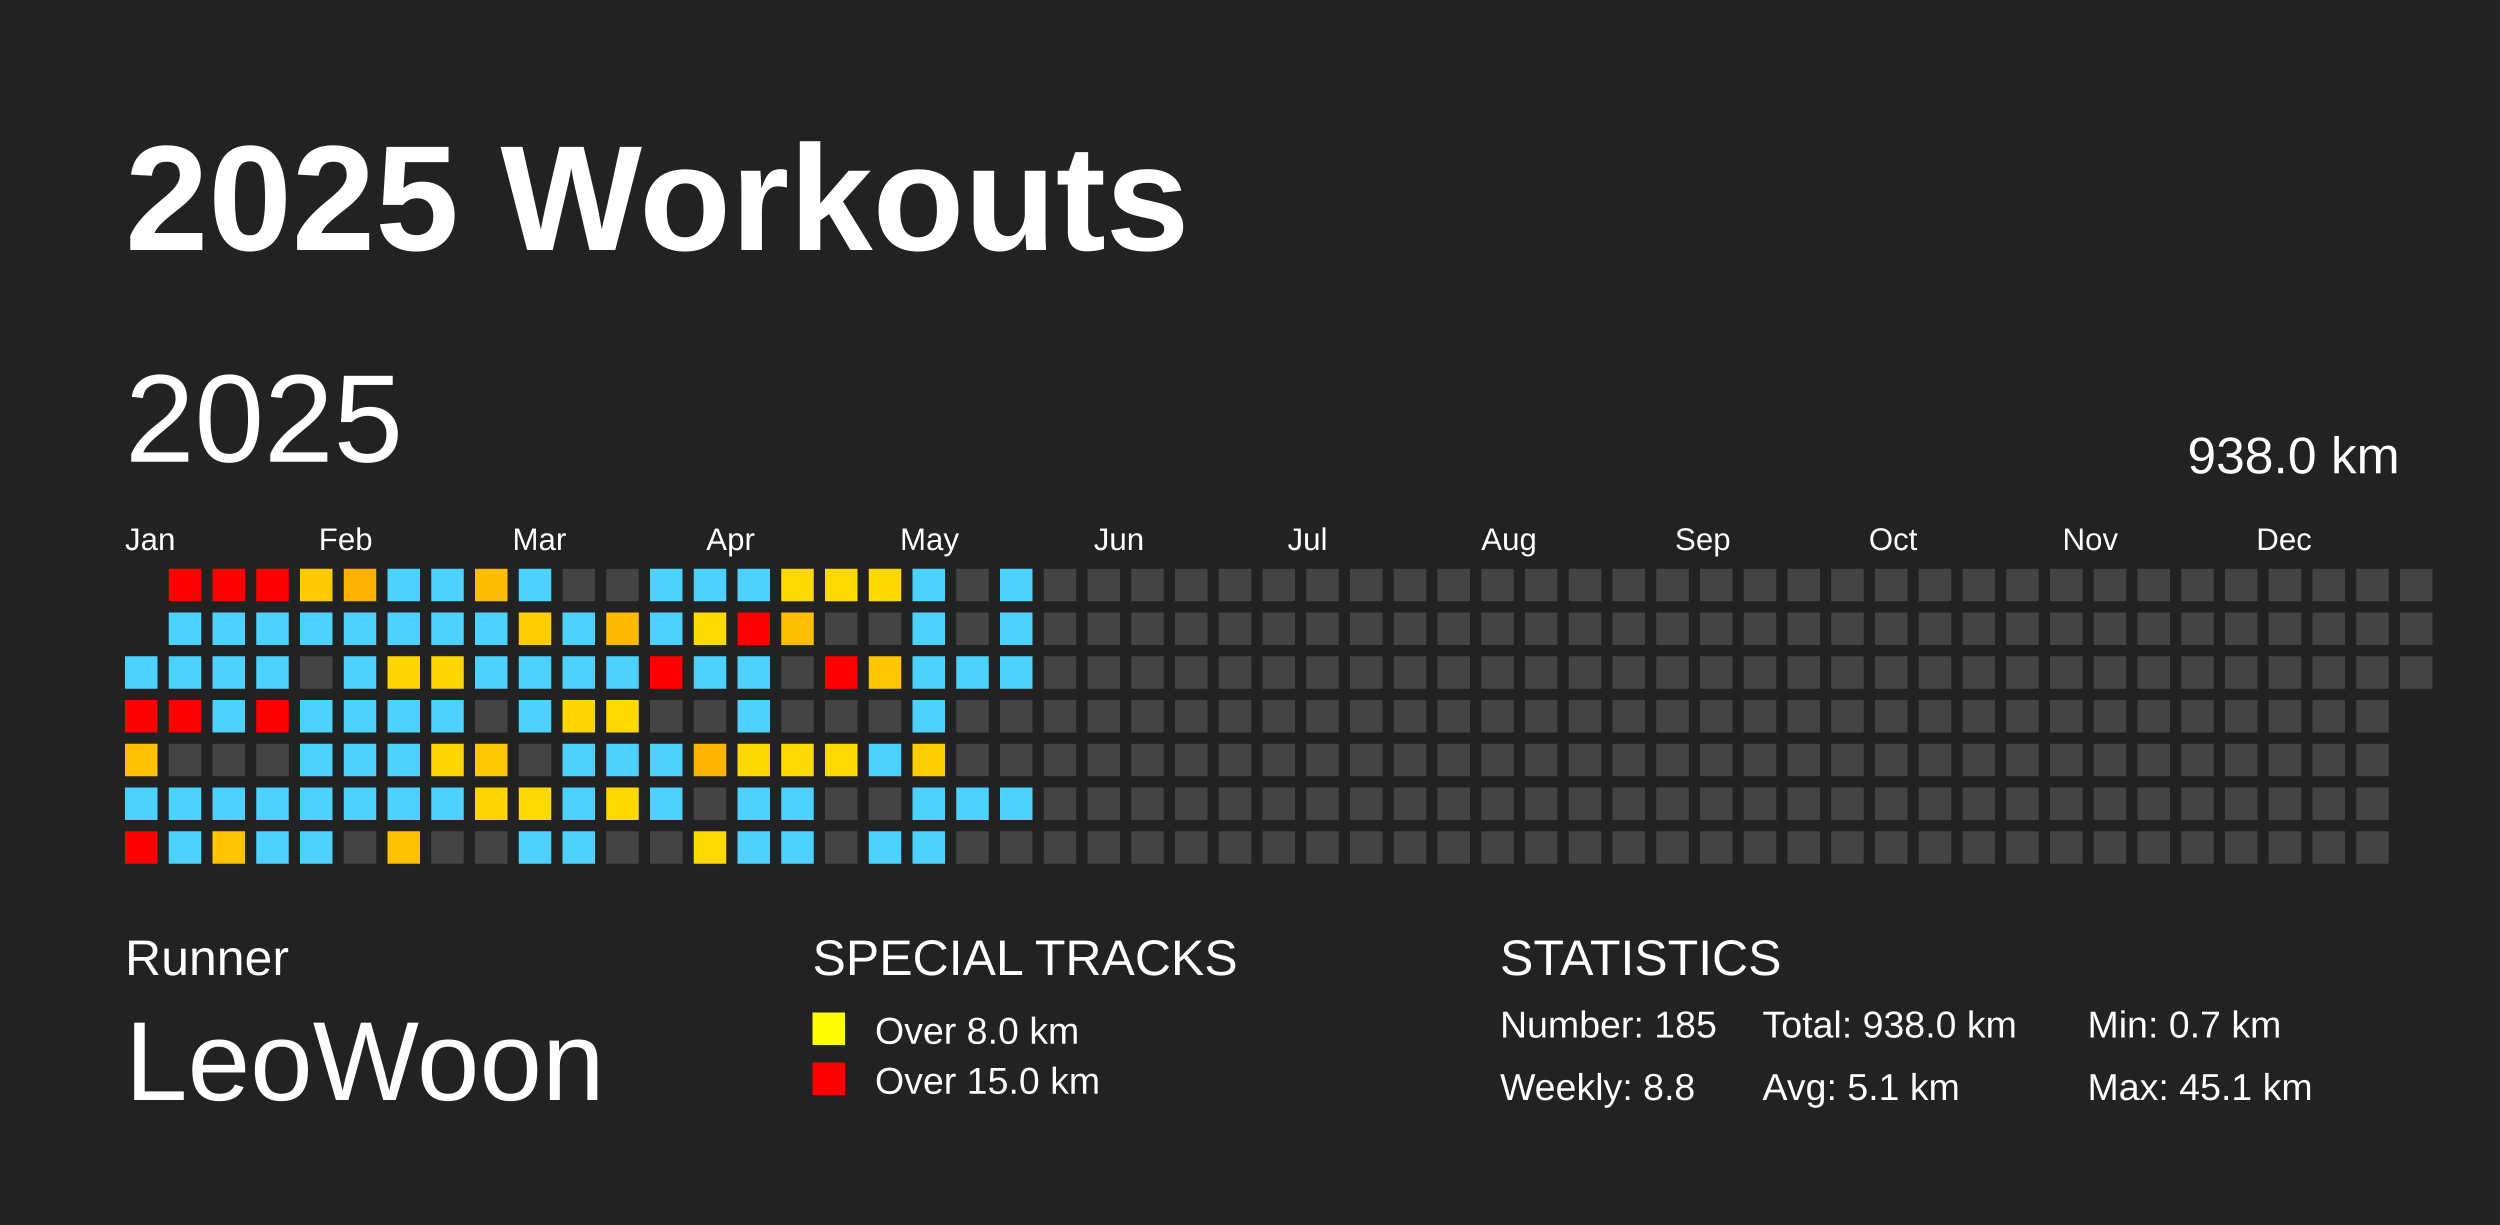
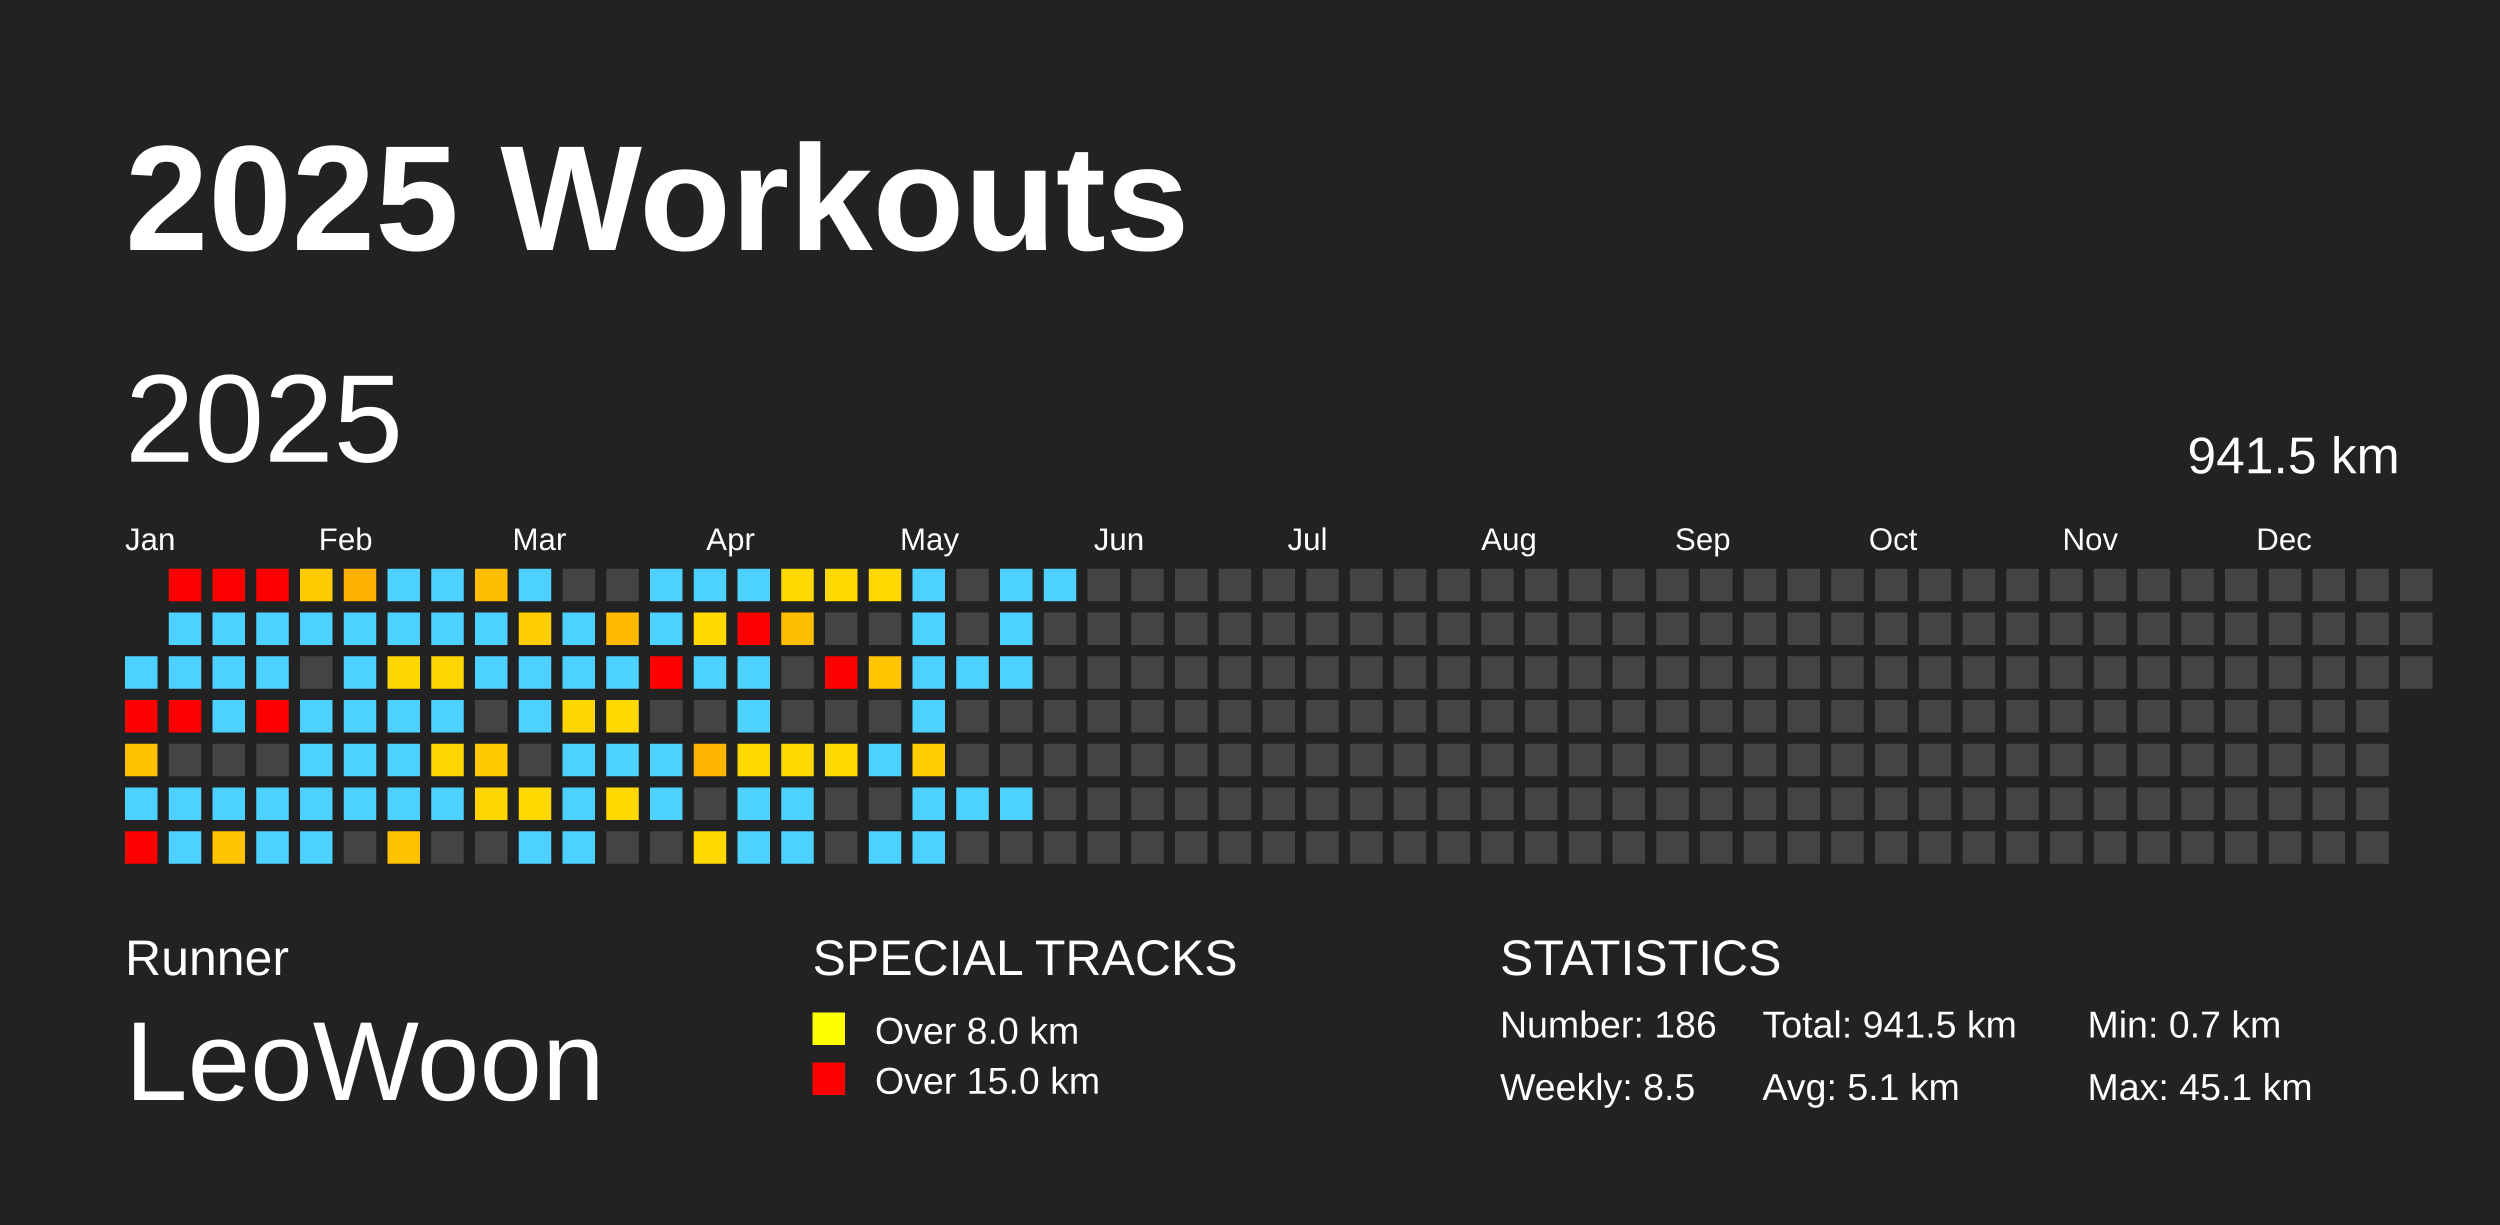
<svg xmlns="http://www.w3.org/2000/svg" baseProfile="full" height="98mm" version="1.1" viewBox="0,0,200,98" width="200mm">
  <defs />
  <rect fill="#222222" height="98" width="200" x="0" y="0" />
  <text fill="#FFFFFF" style="font-size:12px; font-family:Arial; font-weight:bold;" x="10" y="20">2025 Workouts</text>
  <text fill="#FFFFFF" style="font-size:4px; font-family:Arial" x="10" y="78">Runner</text>
  <text fill="#FFFFFF" style="font-size:9px; font-family:Arial" x="10" y="88">LeoWoon</text>
  <text fill="#FFFFFF" style="font-size:4px; font-family:Arial" x="65" y="78">SPECIAL TRACKS</text>
  <rect fill="yellow" height="2.6" width="2.6" x="65" y="81" />
  <text fill="#FFFFFF" style="font-size:3px; font-family:Arial" x="70" y="83.5">Over 8.0 km</text>
  <rect fill="red" height="2.6" width="2.6" x="65" y="85" />
  <text fill="#FFFFFF" style="font-size:3px; font-family:Arial" x="70" y="87.5">Over 15.0 km</text>
  <text fill="#FFFFFF" style="font-size:4px; font-family:Arial" x="120" y="78">STATISTICS</text>
-   <text fill="#FFFFFF" style="font-size:3px; font-family:Arial" x="120" y="83">Number: 185</text>
-   <text fill="#FFFFFF" style="font-size:3px; font-family:Arial" x="120" y="88">Weekly: 8.8</text>
-   <text fill="#FFFFFF" style="font-size:3px; font-family:Arial" x="141" y="83">Total: 938.0 km</text>
+   <text fill="#FFFFFF" style="font-size:3px; font-family:Arial" x="120" y="83">Number: 186</text>
+   <text fill="#FFFFFF" style="font-size:3px; font-family:Arial" x="120" y="88">Weekly: 8.5</text>
+   <text fill="#FFFFFF" style="font-size:3px; font-family:Arial" x="141" y="83">Total: 941.5 km</text>
  <text fill="#FFFFFF" style="font-size:3px; font-family:Arial" x="141" y="88">Avg: 5.1 km</text>
  <text fill="#FFFFFF" style="font-size:3px; font-family:Arial" x="167" y="83">Min: 0.7 km</text>
  <text fill="#FFFFFF" style="font-size:3px; font-family:Arial" x="167" y="88">Max: 45.1 km</text>
  <text dominant-baseline="hanging" fill="#FFFFFF" style="font-size:10.0px; font-family:Arial;" x="10" y="30">2025</text>
-   <text dominant-baseline="hanging" fill="#FFFFFF" style="font-size:4.125px; font-family:Arial;" x="175" y="35">938.0 km</text>
+   <text dominant-baseline="hanging" fill="#FFFFFF" style="font-size:4.125px; font-family:Arial;" x="175" y="35">941.5 km</text>
  <text fill="#FFFFFF" style="font-size:2.5px; font-family:Arial" x="10.0" y="44">Jan</text>
  <text fill="#FFFFFF" style="font-size:2.5px; font-family:Arial" x="25.5" y="44">Feb</text>
  <text fill="#FFFFFF" style="font-size:2.5px; font-family:Arial" x="41.0" y="44">Mar</text>
  <text fill="#FFFFFF" style="font-size:2.5px; font-family:Arial" x="56.5" y="44">Apr</text>
  <text fill="#FFFFFF" style="font-size:2.5px; font-family:Arial" x="72.0" y="44">May</text>
  <text fill="#FFFFFF" style="font-size:2.5px; font-family:Arial" x="87.5" y="44">Jun</text>
  <text fill="#FFFFFF" style="font-size:2.5px; font-family:Arial" x="103.0" y="44">Jul</text>
  <text fill="#FFFFFF" style="font-size:2.5px; font-family:Arial" x="118.5" y="44">Aug</text>
  <text fill="#FFFFFF" style="font-size:2.5px; font-family:Arial" x="134.0" y="44">Sep</text>
  <text fill="#FFFFFF" style="font-size:2.5px; font-family:Arial" x="149.5" y="44">Oct</text>
  <text fill="#FFFFFF" style="font-size:2.5px; font-family:Arial" x="165.0" y="44">Nov</text>
  <text fill="#FFFFFF" style="font-size:2.5px; font-family:Arial" x="180.5" y="44">Dec</text>
  <rect fill="#4dd2ff" height="2.6" width="2.6" x="10.0" y="52.5" />
  <rect fill="red" height="2.6" width="2.6" x="10.0" y="56.0" />
  <rect fill="#ffc200" height="2.6" width="2.6" x="10.0" y="59.5" />
  <rect fill="#4dd2ff" height="2.6" width="2.6" x="10.0" y="63.0" />
  <rect fill="red" height="2.6" width="2.6" x="10.0" y="66.5" />
  <rect fill="red" height="2.6" width="2.6" x="13.5" y="45.5" />
  <rect fill="#4dd2ff" height="2.6" width="2.6" x="13.5" y="49.0" />
  <rect fill="#4dd2ff" height="2.6" width="2.6" x="13.5" y="52.5" />
  <rect fill="red" height="2.6" width="2.6" x="13.5" y="56.0" />
  <rect fill="#444444" height="2.6" width="2.6" x="13.5" y="59.5" />
  <rect fill="#4dd2ff" height="2.6" width="2.6" x="13.5" y="63.0" />
  <rect fill="#4dd2ff" height="2.6" width="2.6" x="13.5" y="66.5" />
  <rect fill="red" height="2.6" width="2.6" x="17.0" y="45.5" />
  <rect fill="#4dd2ff" height="2.6" width="2.6" x="17.0" y="49.0" />
  <rect fill="#4dd2ff" height="2.6" width="2.6" x="17.0" y="52.5" />
  <rect fill="#4dd2ff" height="2.6" width="2.6" x="17.0" y="56.0" />
  <rect fill="#444444" height="2.6" width="2.6" x="17.0" y="59.5" />
  <rect fill="#4dd2ff" height="2.6" width="2.6" x="17.0" y="63.0" />
  <rect fill="#ffc300" height="2.6" width="2.6" x="17.0" y="66.5" />
  <rect fill="red" height="2.6" width="2.6" x="20.5" y="45.5" />
  <rect fill="#4dd2ff" height="2.6" width="2.6" x="20.5" y="49.0" />
  <rect fill="#4dd2ff" height="2.6" width="2.6" x="20.5" y="52.5" />
  <rect fill="red" height="2.6" width="2.6" x="20.5" y="56.0" />
  <rect fill="#444444" height="2.6" width="2.6" x="20.5" y="59.5" />
  <rect fill="#4dd2ff" height="2.6" width="2.6" x="20.5" y="63.0" />
  <rect fill="#4dd2ff" height="2.6" width="2.6" x="20.5" y="66.5" />
  <rect fill="#ffcb00" height="2.6" width="2.6" x="24.0" y="45.5" />
  <rect fill="#4dd2ff" height="2.6" width="2.6" x="24.0" y="49.0" />
  <rect fill="#444444" height="2.6" width="2.6" x="24.0" y="52.5" />
  <rect fill="#4dd2ff" height="2.6" width="2.6" x="24.0" y="56.0" />
  <rect fill="#4dd2ff" height="2.6" width="2.6" x="24.0" y="59.5" />
  <rect fill="#4dd2ff" height="2.6" width="2.6" x="24.0" y="63.0" />
  <rect fill="#4dd2ff" height="2.6" width="2.6" x="24.0" y="66.5" />
  <rect fill="#ffb100" height="2.6" width="2.6" x="27.5" y="45.5" />
  <rect fill="#4dd2ff" height="2.6" width="2.6" x="27.5" y="49.0" />
  <rect fill="#4dd2ff" height="2.6" width="2.6" x="27.5" y="52.5" />
  <rect fill="#4dd2ff" height="2.6" width="2.6" x="27.5" y="56.0" />
  <rect fill="#4dd2ff" height="2.6" width="2.6" x="27.5" y="59.5" />
  <rect fill="#4dd2ff" height="2.6" width="2.6" x="27.5" y="63.0" />
  <rect fill="#444444" height="2.6" width="2.6" x="27.5" y="66.5" />
  <rect fill="#4dd2ff" height="2.6" width="2.6" x="31.0" y="45.5" />
  <rect fill="#4dd2ff" height="2.6" width="2.6" x="31.0" y="49.0" />
  <rect fill="#ffd600" height="2.6" width="2.6" x="31.0" y="52.5" />
  <rect fill="#4dd2ff" height="2.6" width="2.6" x="31.0" y="56.0" />
  <rect fill="#4dd2ff" height="2.6" width="2.6" x="31.0" y="59.5" />
  <rect fill="#4dd2ff" height="2.6" width="2.6" x="31.0" y="63.0" />
  <rect fill="#ffc200" height="2.6" width="2.6" x="31.0" y="66.5" />
  <rect fill="#4dd2ff" height="2.6" width="2.6" x="34.5" y="45.5" />
  <rect fill="#4dd2ff" height="2.6" width="2.6" x="34.5" y="49.0" />
  <rect fill="#ffd600" height="2.6" width="2.6" x="34.5" y="52.5" />
  <rect fill="#4dd2ff" height="2.6" width="2.6" x="34.5" y="56.0" />
  <rect fill="#ffd700" height="2.6" width="2.6" x="34.5" y="59.5" />
  <rect fill="#4dd2ff" height="2.6" width="2.6" x="34.5" y="63.0" />
  <rect fill="#444444" height="2.6" width="2.6" x="34.5" y="66.5" />
  <rect fill="#ffbd00" height="2.6" width="2.6" x="38.0" y="45.5" />
  <rect fill="#4dd2ff" height="2.6" width="2.6" x="38.0" y="49.0" />
  <rect fill="#4dd2ff" height="2.6" width="2.6" x="38.0" y="52.5" />
  <rect fill="#444444" height="2.6" width="2.6" x="38.0" y="56.0" />
  <rect fill="#ffc800" height="2.6" width="2.6" x="38.0" y="59.5" />
  <rect fill="#ffd500" height="2.6" width="2.6" x="38.0" y="63.0" />
  <rect fill="#444444" height="2.6" width="2.6" x="38.0" y="66.5" />
  <rect fill="#4dd2ff" height="2.6" width="2.6" x="41.5" y="45.5" />
  <rect fill="#ffce00" height="2.6" width="2.6" x="41.5" y="49.0" />
  <rect fill="#4dd2ff" height="2.6" width="2.6" x="41.5" y="52.5" />
  <rect fill="#4dd2ff" height="2.6" width="2.6" x="41.5" y="56.0" />
  <rect fill="#444444" height="2.6" width="2.6" x="41.5" y="59.5" />
  <rect fill="#ffd900" height="2.6" width="2.6" x="41.5" y="63.0" />
  <rect fill="#4dd2ff" height="2.6" width="2.6" x="41.5" y="66.5" />
  <rect fill="#444444" height="2.6" width="2.6" x="45.0" y="45.5" />
  <rect fill="#4dd2ff" height="2.6" width="2.6" x="45.0" y="49.0" />
  <rect fill="#4dd2ff" height="2.6" width="2.6" x="45.0" y="52.5" />
  <rect fill="#ffd700" height="2.6" width="2.6" x="45.0" y="56.0" />
  <rect fill="#4dd2ff" height="2.6" width="2.6" x="45.0" y="59.5" />
  <rect fill="#4dd2ff" height="2.6" width="2.6" x="45.0" y="63.0" />
  <rect fill="#4dd2ff" height="2.6" width="2.6" x="45.0" y="66.5" />
  <rect fill="#444444" height="2.6" width="2.6" x="48.5" y="45.5" />
  <rect fill="#ffba00" height="2.6" width="2.6" x="48.5" y="49.0" />
  <rect fill="#4dd2ff" height="2.6" width="2.6" x="48.5" y="52.5" />
  <rect fill="#ffd900" height="2.6" width="2.6" x="48.5" y="56.0" />
  <rect fill="#4dd2ff" height="2.6" width="2.6" x="48.5" y="59.5" />
  <rect fill="#ffd900" height="2.6" width="2.6" x="48.5" y="63.0" />
  <rect fill="#444444" height="2.6" width="2.6" x="48.5" y="66.5" />
  <rect fill="#4dd2ff" height="2.6" width="2.6" x="52.0" y="45.5" />
  <rect fill="#4dd2ff" height="2.6" width="2.6" x="52.0" y="49.0" />
  <rect fill="red" height="2.6" width="2.6" x="52.0" y="52.5" />
  <rect fill="#444444" height="2.6" width="2.6" x="52.0" y="56.0" />
  <rect fill="#4dd2ff" height="2.6" width="2.6" x="52.0" y="59.5" />
  <rect fill="#4dd2ff" height="2.6" width="2.6" x="52.0" y="63.0" />
  <rect fill="#444444" height="2.6" width="2.6" x="52.0" y="66.5" />
  <rect fill="#4dd2ff" height="2.6" width="2.6" x="55.5" y="45.5" />
  <rect fill="#ffd900" height="2.6" width="2.6" x="55.5" y="49.0" />
  <rect fill="#4dd2ff" height="2.6" width="2.6" x="55.5" y="52.5" />
  <rect fill="#444444" height="2.6" width="2.6" x="55.5" y="56.0" />
  <rect fill="#ffb400" height="2.6" width="2.6" x="55.5" y="59.5" />
  <rect fill="#444444" height="2.6" width="2.6" x="55.5" y="63.0" />
  <rect fill="#ffd900" height="2.6" width="2.6" x="55.5" y="66.5" />
  <rect fill="#4dd2ff" height="2.6" width="2.6" x="59.0" y="45.5" />
  <rect fill="red" height="2.6" width="2.6" x="59.0" y="49.0" />
  <rect fill="#4dd2ff" height="2.6" width="2.6" x="59.0" y="52.5" />
  <rect fill="#4dd2ff" height="2.6" width="2.6" x="59.0" y="56.0" />
  <rect fill="#ffd800" height="2.6" width="2.6" x="59.0" y="59.5" />
  <rect fill="#4dd2ff" height="2.6" width="2.6" x="59.0" y="63.0" />
  <rect fill="#4dd2ff" height="2.6" width="2.6" x="59.0" y="66.5" />
  <rect fill="#ffd900" height="2.6" width="2.6" x="62.5" y="45.5" />
  <rect fill="#ffbf00" height="2.6" width="2.6" x="62.5" y="49.0" />
  <rect fill="#444444" height="2.6" width="2.6" x="62.5" y="52.5" />
  <rect fill="#444444" height="2.6" width="2.6" x="62.5" y="56.0" />
  <rect fill="#ffd900" height="2.6" width="2.6" x="62.5" y="59.5" />
  <rect fill="#4dd2ff" height="2.6" width="2.6" x="62.5" y="63.0" />
  <rect fill="#4dd2ff" height="2.6" width="2.6" x="62.5" y="66.5" />
  <rect fill="#ffd900" height="2.6" width="2.6" x="66.0" y="45.5" />
  <rect fill="#444444" height="2.6" width="2.6" x="66.0" y="49.0" />
  <rect fill="red" height="2.6" width="2.6" x="66.0" y="52.5" />
  <rect fill="#444444" height="2.6" width="2.6" x="66.0" y="56.0" />
  <rect fill="#ffd900" height="2.6" width="2.6" x="66.0" y="59.5" />
  <rect fill="#444444" height="2.6" width="2.6" x="66.0" y="63.0" />
  <rect fill="#444444" height="2.6" width="2.6" x="66.0" y="66.5" />
  <rect fill="#ffd800" height="2.6" width="2.6" x="69.5" y="45.5" />
  <rect fill="#444444" height="2.6" width="2.6" x="69.5" y="49.0" />
  <rect fill="#ffc600" height="2.6" width="2.6" x="69.5" y="52.5" />
  <rect fill="#444444" height="2.6" width="2.6" x="69.5" y="56.0" />
  <rect fill="#4dd2ff" height="2.6" width="2.6" x="69.5" y="59.5" />
  <rect fill="#444444" height="2.6" width="2.6" x="69.5" y="63.0" />
  <rect fill="#4dd2ff" height="2.6" width="2.6" x="69.5" y="66.5" />
  <rect fill="#4dd2ff" height="2.6" width="2.6" x="73.0" y="45.5" />
  <rect fill="#4dd2ff" height="2.6" width="2.6" x="73.0" y="49.0" />
  <rect fill="#4dd2ff" height="2.6" width="2.6" x="73.0" y="52.5" />
  <rect fill="#4dd2ff" height="2.6" width="2.6" x="73.0" y="56.0" />
  <rect fill="#ffcd00" height="2.6" width="2.6" x="73.0" y="59.5" />
  <rect fill="#4dd2ff" height="2.6" width="2.6" x="73.0" y="63.0" />
  <rect fill="#4dd2ff" height="2.6" width="2.6" x="73.0" y="66.5" />
  <rect fill="#444444" height="2.6" width="2.6" x="76.5" y="45.5" />
  <rect fill="#444444" height="2.6" width="2.6" x="76.5" y="49.0" />
  <rect fill="#4dd2ff" height="2.6" width="2.6" x="76.5" y="52.5" />
  <rect fill="#444444" height="2.6" width="2.6" x="76.5" y="56.0" />
  <rect fill="#444444" height="2.6" width="2.6" x="76.5" y="59.5" />
  <rect fill="#4dd2ff" height="2.6" width="2.6" x="76.5" y="63.0" />
  <rect fill="#444444" height="2.6" width="2.6" x="76.5" y="66.5" />
  <rect fill="#4dd2ff" height="2.6" width="2.6" x="80.0" y="45.5" />
  <rect fill="#4dd2ff" height="2.6" width="2.6" x="80.0" y="49.0" />
  <rect fill="#4dd2ff" height="2.6" width="2.6" x="80.0" y="52.5" />
  <rect fill="#444444" height="2.6" width="2.6" x="80.0" y="56.0" />
  <rect fill="#444444" height="2.6" width="2.6" x="80.0" y="59.5" />
  <rect fill="#4dd2ff" height="2.6" width="2.6" x="80.0" y="63.0" />
  <rect fill="#444444" height="2.6" width="2.6" x="80.0" y="66.5" />
-   <rect fill="#444444" height="2.6" width="2.6" x="83.5" y="45.5" />
+   <rect fill="#4dd2ff" height="2.6" width="2.6" x="83.5" y="45.5" />
  <rect fill="#444444" height="2.6" width="2.6" x="83.5" y="49.0" />
  <rect fill="#444444" height="2.6" width="2.6" x="83.5" y="52.5" />
  <rect fill="#444444" height="2.6" width="2.6" x="83.5" y="56.0" />
  <rect fill="#444444" height="2.6" width="2.6" x="83.5" y="59.5" />
  <rect fill="#444444" height="2.6" width="2.6" x="83.5" y="63.0" />
  <rect fill="#444444" height="2.6" width="2.6" x="83.5" y="66.5" />
  <rect fill="#444444" height="2.6" width="2.6" x="87.0" y="45.5" />
  <rect fill="#444444" height="2.6" width="2.6" x="87.0" y="49.0" />
  <rect fill="#444444" height="2.6" width="2.6" x="87.0" y="52.5" />
  <rect fill="#444444" height="2.6" width="2.6" x="87.0" y="56.0" />
  <rect fill="#444444" height="2.6" width="2.6" x="87.0" y="59.5" />
  <rect fill="#444444" height="2.6" width="2.6" x="87.0" y="63.0" />
  <rect fill="#444444" height="2.6" width="2.6" x="87.0" y="66.5" />
  <rect fill="#444444" height="2.6" width="2.6" x="90.5" y="45.5" />
  <rect fill="#444444" height="2.6" width="2.6" x="90.5" y="49.0" />
  <rect fill="#444444" height="2.6" width="2.6" x="90.5" y="52.5" />
  <rect fill="#444444" height="2.6" width="2.6" x="90.5" y="56.0" />
  <rect fill="#444444" height="2.6" width="2.6" x="90.5" y="59.5" />
  <rect fill="#444444" height="2.6" width="2.6" x="90.5" y="63.0" />
  <rect fill="#444444" height="2.6" width="2.6" x="90.5" y="66.5" />
  <rect fill="#444444" height="2.6" width="2.6" x="94.0" y="45.5" />
  <rect fill="#444444" height="2.6" width="2.6" x="94.0" y="49.0" />
  <rect fill="#444444" height="2.6" width="2.6" x="94.0" y="52.5" />
  <rect fill="#444444" height="2.6" width="2.6" x="94.0" y="56.0" />
  <rect fill="#444444" height="2.6" width="2.6" x="94.0" y="59.5" />
  <rect fill="#444444" height="2.6" width="2.6" x="94.0" y="63.0" />
  <rect fill="#444444" height="2.6" width="2.6" x="94.0" y="66.5" />
  <rect fill="#444444" height="2.6" width="2.6" x="97.5" y="45.5" />
  <rect fill="#444444" height="2.6" width="2.6" x="97.5" y="49.0" />
  <rect fill="#444444" height="2.6" width="2.6" x="97.5" y="52.5" />
  <rect fill="#444444" height="2.6" width="2.6" x="97.5" y="56.0" />
  <rect fill="#444444" height="2.6" width="2.6" x="97.5" y="59.5" />
  <rect fill="#444444" height="2.6" width="2.6" x="97.5" y="63.0" />
  <rect fill="#444444" height="2.6" width="2.6" x="97.5" y="66.5" />
  <rect fill="#444444" height="2.6" width="2.6" x="101.0" y="45.5" />
  <rect fill="#444444" height="2.6" width="2.6" x="101.0" y="49.0" />
  <rect fill="#444444" height="2.6" width="2.6" x="101.0" y="52.5" />
  <rect fill="#444444" height="2.6" width="2.6" x="101.0" y="56.0" />
  <rect fill="#444444" height="2.6" width="2.6" x="101.0" y="59.5" />
  <rect fill="#444444" height="2.6" width="2.6" x="101.0" y="63.0" />
  <rect fill="#444444" height="2.6" width="2.6" x="101.0" y="66.5" />
  <rect fill="#444444" height="2.6" width="2.6" x="104.5" y="45.5" />
  <rect fill="#444444" height="2.6" width="2.6" x="104.5" y="49.0" />
  <rect fill="#444444" height="2.6" width="2.6" x="104.5" y="52.5" />
  <rect fill="#444444" height="2.6" width="2.6" x="104.5" y="56.0" />
  <rect fill="#444444" height="2.6" width="2.6" x="104.5" y="59.5" />
  <rect fill="#444444" height="2.6" width="2.6" x="104.5" y="63.0" />
  <rect fill="#444444" height="2.6" width="2.6" x="104.5" y="66.5" />
  <rect fill="#444444" height="2.6" width="2.6" x="108.0" y="45.5" />
  <rect fill="#444444" height="2.6" width="2.6" x="108.0" y="49.0" />
  <rect fill="#444444" height="2.6" width="2.6" x="108.0" y="52.5" />
  <rect fill="#444444" height="2.6" width="2.6" x="108.0" y="56.0" />
  <rect fill="#444444" height="2.6" width="2.6" x="108.0" y="59.5" />
  <rect fill="#444444" height="2.6" width="2.6" x="108.0" y="63.0" />
  <rect fill="#444444" height="2.6" width="2.6" x="108.0" y="66.5" />
  <rect fill="#444444" height="2.6" width="2.6" x="111.5" y="45.5" />
  <rect fill="#444444" height="2.6" width="2.6" x="111.5" y="49.0" />
  <rect fill="#444444" height="2.6" width="2.6" x="111.5" y="52.5" />
  <rect fill="#444444" height="2.6" width="2.6" x="111.5" y="56.0" />
  <rect fill="#444444" height="2.6" width="2.6" x="111.5" y="59.5" />
  <rect fill="#444444" height="2.6" width="2.6" x="111.5" y="63.0" />
  <rect fill="#444444" height="2.6" width="2.6" x="111.5" y="66.5" />
  <rect fill="#444444" height="2.6" width="2.6" x="115.0" y="45.5" />
  <rect fill="#444444" height="2.6" width="2.6" x="115.0" y="49.0" />
  <rect fill="#444444" height="2.6" width="2.6" x="115.0" y="52.5" />
  <rect fill="#444444" height="2.6" width="2.6" x="115.0" y="56.0" />
  <rect fill="#444444" height="2.6" width="2.6" x="115.0" y="59.5" />
  <rect fill="#444444" height="2.6" width="2.6" x="115.0" y="63.0" />
  <rect fill="#444444" height="2.6" width="2.6" x="115.0" y="66.5" />
  <rect fill="#444444" height="2.6" width="2.6" x="118.5" y="45.5" />
  <rect fill="#444444" height="2.6" width="2.6" x="118.5" y="49.0" />
  <rect fill="#444444" height="2.6" width="2.6" x="118.5" y="52.5" />
  <rect fill="#444444" height="2.6" width="2.6" x="118.5" y="56.0" />
  <rect fill="#444444" height="2.6" width="2.6" x="118.5" y="59.5" />
  <rect fill="#444444" height="2.6" width="2.6" x="118.5" y="63.0" />
  <rect fill="#444444" height="2.6" width="2.6" x="118.5" y="66.5" />
  <rect fill="#444444" height="2.6" width="2.6" x="122.0" y="45.5" />
  <rect fill="#444444" height="2.6" width="2.6" x="122.0" y="49.0" />
  <rect fill="#444444" height="2.6" width="2.6" x="122.0" y="52.5" />
  <rect fill="#444444" height="2.6" width="2.6" x="122.0" y="56.0" />
  <rect fill="#444444" height="2.6" width="2.6" x="122.0" y="59.5" />
  <rect fill="#444444" height="2.6" width="2.6" x="122.0" y="63.0" />
  <rect fill="#444444" height="2.6" width="2.6" x="122.0" y="66.5" />
  <rect fill="#444444" height="2.6" width="2.6" x="125.5" y="45.5" />
  <rect fill="#444444" height="2.6" width="2.6" x="125.5" y="49.0" />
  <rect fill="#444444" height="2.6" width="2.6" x="125.5" y="52.5" />
  <rect fill="#444444" height="2.6" width="2.6" x="125.5" y="56.0" />
  <rect fill="#444444" height="2.6" width="2.6" x="125.5" y="59.5" />
  <rect fill="#444444" height="2.6" width="2.6" x="125.5" y="63.0" />
  <rect fill="#444444" height="2.6" width="2.6" x="125.5" y="66.5" />
  <rect fill="#444444" height="2.6" width="2.6" x="129.0" y="45.5" />
  <rect fill="#444444" height="2.6" width="2.6" x="129.0" y="49.0" />
  <rect fill="#444444" height="2.6" width="2.6" x="129.0" y="52.5" />
  <rect fill="#444444" height="2.6" width="2.6" x="129.0" y="56.0" />
  <rect fill="#444444" height="2.6" width="2.6" x="129.0" y="59.5" />
  <rect fill="#444444" height="2.6" width="2.6" x="129.0" y="63.0" />
  <rect fill="#444444" height="2.6" width="2.6" x="129.0" y="66.5" />
  <rect fill="#444444" height="2.6" width="2.6" x="132.5" y="45.5" />
  <rect fill="#444444" height="2.6" width="2.6" x="132.5" y="49.0" />
  <rect fill="#444444" height="2.6" width="2.6" x="132.5" y="52.5" />
  <rect fill="#444444" height="2.6" width="2.6" x="132.5" y="56.0" />
  <rect fill="#444444" height="2.6" width="2.6" x="132.5" y="59.5" />
  <rect fill="#444444" height="2.6" width="2.6" x="132.5" y="63.0" />
  <rect fill="#444444" height="2.6" width="2.6" x="132.5" y="66.5" />
  <rect fill="#444444" height="2.6" width="2.6" x="136.0" y="45.5" />
  <rect fill="#444444" height="2.6" width="2.6" x="136.0" y="49.0" />
  <rect fill="#444444" height="2.6" width="2.6" x="136.0" y="52.5" />
  <rect fill="#444444" height="2.6" width="2.6" x="136.0" y="56.0" />
  <rect fill="#444444" height="2.6" width="2.6" x="136.0" y="59.5" />
  <rect fill="#444444" height="2.6" width="2.6" x="136.0" y="63.0" />
  <rect fill="#444444" height="2.6" width="2.6" x="136.0" y="66.5" />
  <rect fill="#444444" height="2.6" width="2.6" x="139.5" y="45.5" />
  <rect fill="#444444" height="2.6" width="2.6" x="139.5" y="49.0" />
  <rect fill="#444444" height="2.6" width="2.6" x="139.5" y="52.5" />
  <rect fill="#444444" height="2.6" width="2.6" x="139.5" y="56.0" />
  <rect fill="#444444" height="2.6" width="2.6" x="139.5" y="59.5" />
  <rect fill="#444444" height="2.6" width="2.6" x="139.5" y="63.0" />
  <rect fill="#444444" height="2.6" width="2.6" x="139.5" y="66.5" />
  <rect fill="#444444" height="2.6" width="2.6" x="143.0" y="45.5" />
  <rect fill="#444444" height="2.6" width="2.6" x="143.0" y="49.0" />
  <rect fill="#444444" height="2.6" width="2.6" x="143.0" y="52.5" />
  <rect fill="#444444" height="2.6" width="2.6" x="143.0" y="56.0" />
  <rect fill="#444444" height="2.6" width="2.6" x="143.0" y="59.5" />
  <rect fill="#444444" height="2.6" width="2.6" x="143.0" y="63.0" />
  <rect fill="#444444" height="2.6" width="2.6" x="143.0" y="66.5" />
  <rect fill="#444444" height="2.6" width="2.6" x="146.5" y="45.5" />
  <rect fill="#444444" height="2.6" width="2.6" x="146.5" y="49.0" />
  <rect fill="#444444" height="2.6" width="2.6" x="146.5" y="52.5" />
  <rect fill="#444444" height="2.6" width="2.6" x="146.5" y="56.0" />
  <rect fill="#444444" height="2.6" width="2.6" x="146.5" y="59.5" />
  <rect fill="#444444" height="2.6" width="2.6" x="146.5" y="63.0" />
  <rect fill="#444444" height="2.6" width="2.6" x="146.5" y="66.5" />
  <rect fill="#444444" height="2.6" width="2.6" x="150.0" y="45.5" />
  <rect fill="#444444" height="2.6" width="2.6" x="150.0" y="49.0" />
  <rect fill="#444444" height="2.6" width="2.6" x="150.0" y="52.5" />
  <rect fill="#444444" height="2.6" width="2.6" x="150.0" y="56.0" />
  <rect fill="#444444" height="2.6" width="2.6" x="150.0" y="59.5" />
  <rect fill="#444444" height="2.6" width="2.6" x="150.0" y="63.0" />
  <rect fill="#444444" height="2.6" width="2.6" x="150.0" y="66.5" />
  <rect fill="#444444" height="2.6" width="2.6" x="153.5" y="45.5" />
  <rect fill="#444444" height="2.6" width="2.6" x="153.5" y="49.0" />
  <rect fill="#444444" height="2.6" width="2.6" x="153.5" y="52.5" />
  <rect fill="#444444" height="2.6" width="2.6" x="153.5" y="56.0" />
  <rect fill="#444444" height="2.6" width="2.6" x="153.5" y="59.5" />
  <rect fill="#444444" height="2.6" width="2.6" x="153.5" y="63.0" />
  <rect fill="#444444" height="2.6" width="2.6" x="153.5" y="66.5" />
  <rect fill="#444444" height="2.6" width="2.6" x="157.0" y="45.5" />
  <rect fill="#444444" height="2.6" width="2.6" x="157.0" y="49.0" />
  <rect fill="#444444" height="2.6" width="2.6" x="157.0" y="52.5" />
  <rect fill="#444444" height="2.6" width="2.6" x="157.0" y="56.0" />
  <rect fill="#444444" height="2.6" width="2.6" x="157.0" y="59.5" />
  <rect fill="#444444" height="2.6" width="2.6" x="157.0" y="63.0" />
  <rect fill="#444444" height="2.6" width="2.6" x="157.0" y="66.5" />
  <rect fill="#444444" height="2.6" width="2.6" x="160.5" y="45.5" />
  <rect fill="#444444" height="2.6" width="2.6" x="160.5" y="49.0" />
  <rect fill="#444444" height="2.6" width="2.6" x="160.5" y="52.5" />
  <rect fill="#444444" height="2.6" width="2.6" x="160.5" y="56.0" />
  <rect fill="#444444" height="2.6" width="2.6" x="160.5" y="59.5" />
  <rect fill="#444444" height="2.6" width="2.6" x="160.5" y="63.0" />
  <rect fill="#444444" height="2.6" width="2.6" x="160.5" y="66.5" />
  <rect fill="#444444" height="2.6" width="2.6" x="164.0" y="45.5" />
  <rect fill="#444444" height="2.6" width="2.6" x="164.0" y="49.0" />
  <rect fill="#444444" height="2.6" width="2.6" x="164.0" y="52.5" />
  <rect fill="#444444" height="2.6" width="2.6" x="164.0" y="56.0" />
  <rect fill="#444444" height="2.6" width="2.6" x="164.0" y="59.5" />
  <rect fill="#444444" height="2.6" width="2.6" x="164.0" y="63.0" />
  <rect fill="#444444" height="2.6" width="2.6" x="164.0" y="66.5" />
  <rect fill="#444444" height="2.6" width="2.6" x="167.5" y="45.5" />
  <rect fill="#444444" height="2.6" width="2.6" x="167.5" y="49.0" />
  <rect fill="#444444" height="2.6" width="2.6" x="167.5" y="52.5" />
  <rect fill="#444444" height="2.6" width="2.6" x="167.5" y="56.0" />
  <rect fill="#444444" height="2.6" width="2.6" x="167.5" y="59.5" />
  <rect fill="#444444" height="2.6" width="2.6" x="167.5" y="63.0" />
  <rect fill="#444444" height="2.6" width="2.6" x="167.5" y="66.5" />
  <rect fill="#444444" height="2.6" width="2.6" x="171.0" y="45.5" />
  <rect fill="#444444" height="2.6" width="2.6" x="171.0" y="49.0" />
  <rect fill="#444444" height="2.6" width="2.6" x="171.0" y="52.5" />
  <rect fill="#444444" height="2.6" width="2.6" x="171.0" y="56.0" />
  <rect fill="#444444" height="2.6" width="2.6" x="171.0" y="59.5" />
  <rect fill="#444444" height="2.6" width="2.6" x="171.0" y="63.0" />
  <rect fill="#444444" height="2.6" width="2.6" x="171.0" y="66.5" />
  <rect fill="#444444" height="2.6" width="2.6" x="174.5" y="45.5" />
  <rect fill="#444444" height="2.6" width="2.6" x="174.5" y="49.0" />
  <rect fill="#444444" height="2.6" width="2.6" x="174.5" y="52.5" />
  <rect fill="#444444" height="2.6" width="2.6" x="174.5" y="56.0" />
  <rect fill="#444444" height="2.6" width="2.6" x="174.5" y="59.5" />
  <rect fill="#444444" height="2.6" width="2.6" x="174.5" y="63.0" />
  <rect fill="#444444" height="2.6" width="2.6" x="174.5" y="66.5" />
  <rect fill="#444444" height="2.6" width="2.6" x="178.0" y="45.5" />
  <rect fill="#444444" height="2.6" width="2.6" x="178.0" y="49.0" />
  <rect fill="#444444" height="2.6" width="2.6" x="178.0" y="52.5" />
  <rect fill="#444444" height="2.6" width="2.6" x="178.0" y="56.0" />
  <rect fill="#444444" height="2.6" width="2.6" x="178.0" y="59.5" />
  <rect fill="#444444" height="2.6" width="2.6" x="178.0" y="63.0" />
  <rect fill="#444444" height="2.6" width="2.6" x="178.0" y="66.5" />
  <rect fill="#444444" height="2.6" width="2.6" x="181.5" y="45.5" />
  <rect fill="#444444" height="2.6" width="2.6" x="181.5" y="49.0" />
  <rect fill="#444444" height="2.6" width="2.6" x="181.5" y="52.5" />
  <rect fill="#444444" height="2.6" width="2.6" x="181.5" y="56.0" />
  <rect fill="#444444" height="2.6" width="2.6" x="181.5" y="59.5" />
  <rect fill="#444444" height="2.6" width="2.6" x="181.5" y="63.0" />
  <rect fill="#444444" height="2.6" width="2.6" x="181.5" y="66.5" />
  <rect fill="#444444" height="2.6" width="2.6" x="185.0" y="45.5" />
  <rect fill="#444444" height="2.6" width="2.6" x="185.0" y="49.0" />
  <rect fill="#444444" height="2.6" width="2.6" x="185.0" y="52.5" />
  <rect fill="#444444" height="2.6" width="2.6" x="185.0" y="56.0" />
  <rect fill="#444444" height="2.6" width="2.6" x="185.0" y="59.5" />
  <rect fill="#444444" height="2.6" width="2.6" x="185.0" y="63.0" />
  <rect fill="#444444" height="2.6" width="2.6" x="185.0" y="66.5" />
  <rect fill="#444444" height="2.6" width="2.6" x="188.5" y="45.5" />
  <rect fill="#444444" height="2.6" width="2.6" x="188.5" y="49.0" />
  <rect fill="#444444" height="2.6" width="2.6" x="188.5" y="52.5" />
  <rect fill="#444444" height="2.6" width="2.6" x="188.5" y="56.0" />
  <rect fill="#444444" height="2.6" width="2.6" x="188.5" y="59.5" />
  <rect fill="#444444" height="2.6" width="2.6" x="188.5" y="63.0" />
  <rect fill="#444444" height="2.6" width="2.6" x="188.5" y="66.5" />
  <rect fill="#444444" height="2.6" width="2.6" x="192.0" y="45.5" />
  <rect fill="#444444" height="2.6" width="2.6" x="192.0" y="49.0" />
  <rect fill="#444444" height="2.6" width="2.6" x="192.0" y="52.5" />
</svg>
